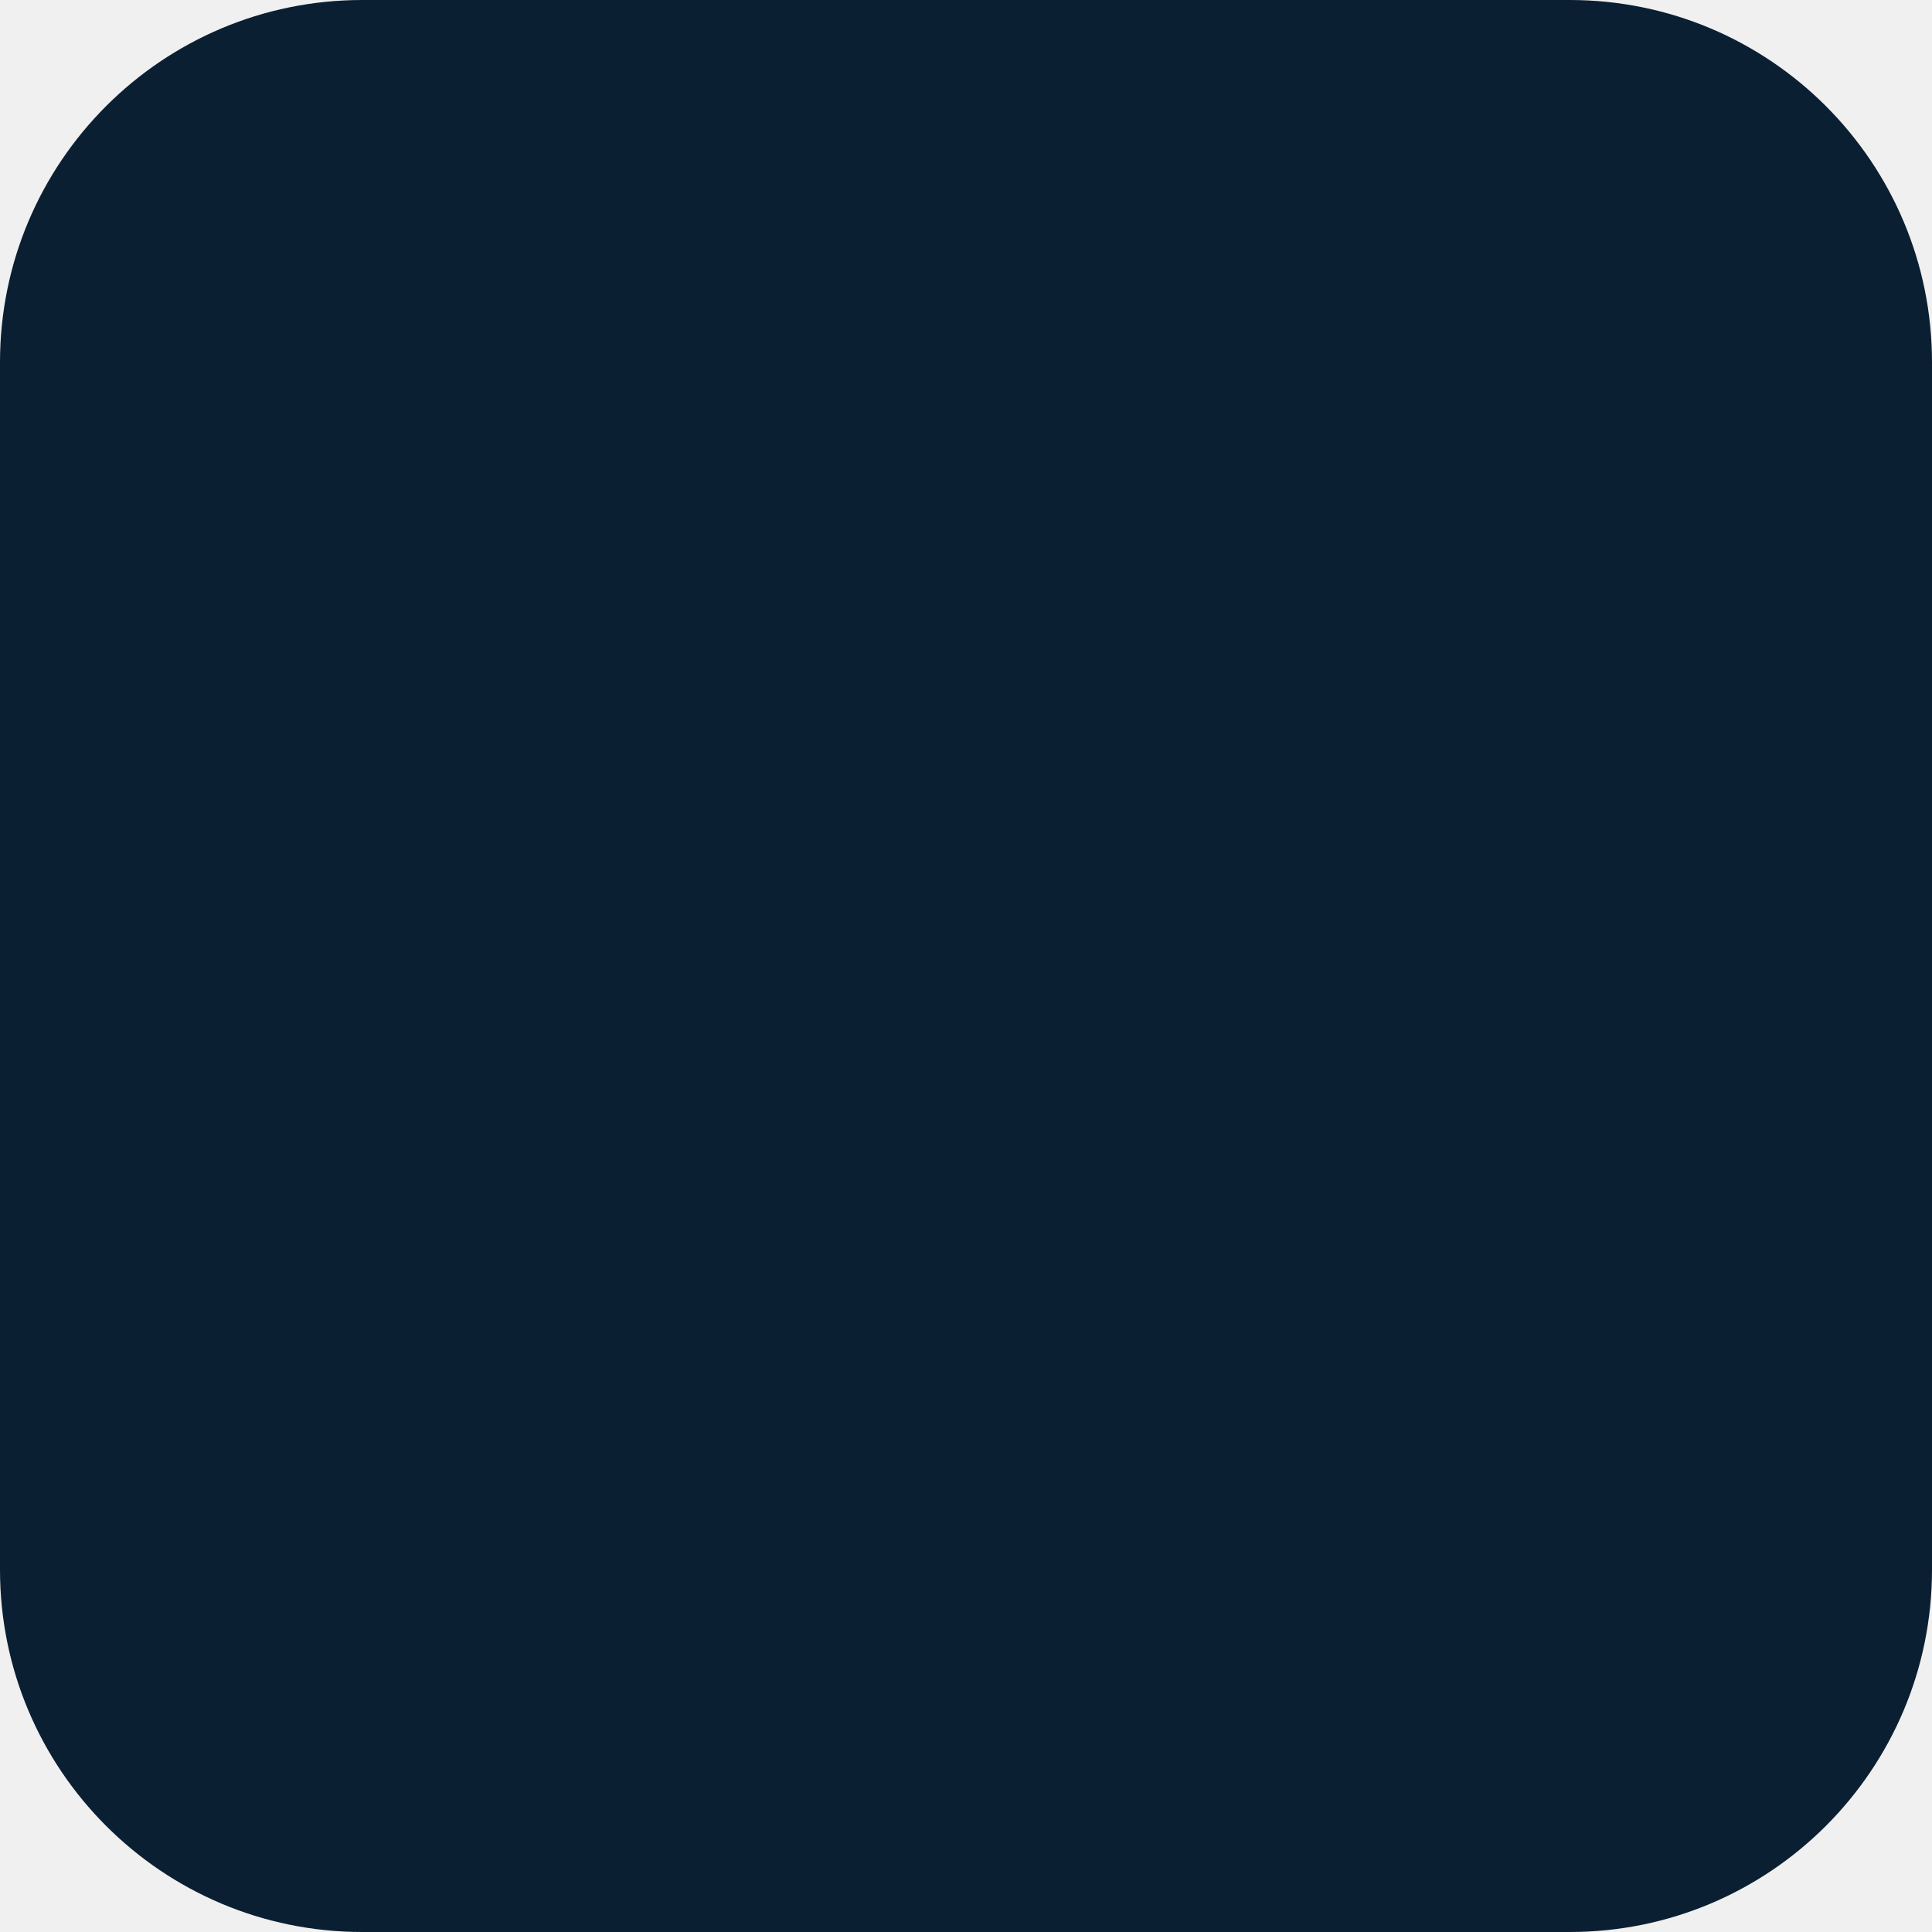
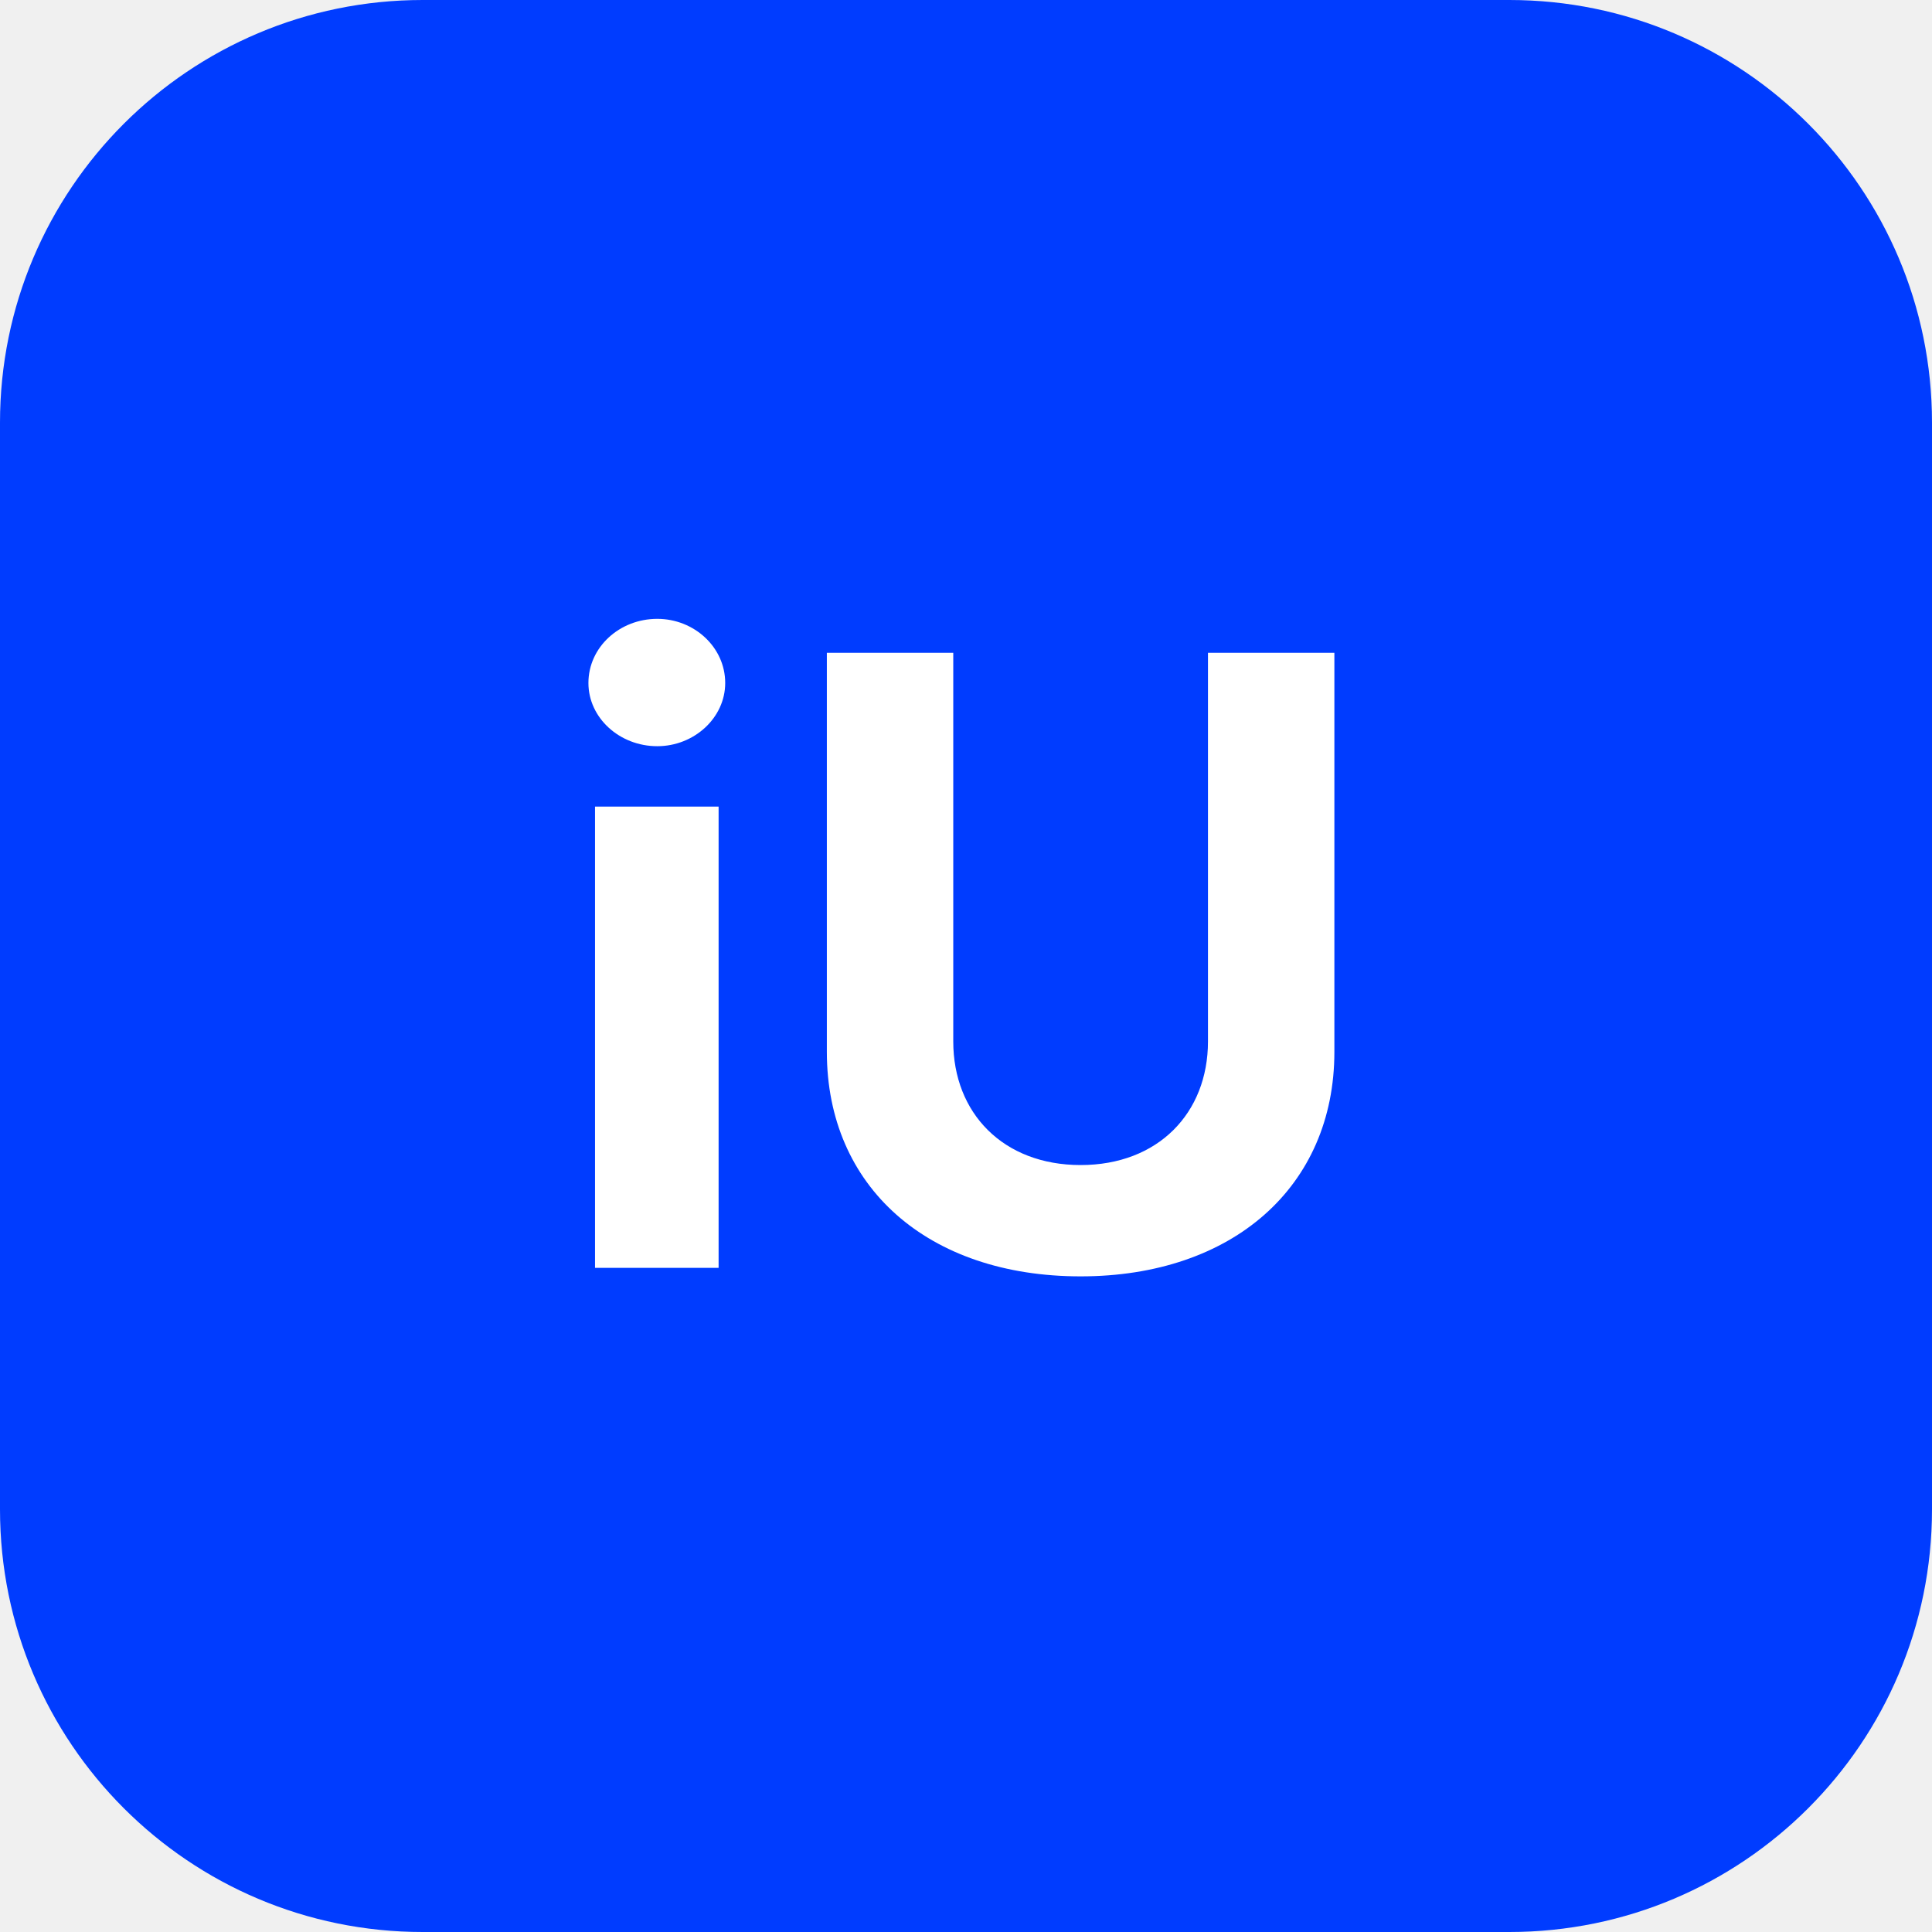
- <svg xmlns="http://www.w3.org/2000/svg" viewBox="0 0 32 32">
-   <rect width="32" height="32" rx="6" fill="#0B1F33" />
+ <svg xmlns="http://www.w3.org/2000/svg" viewBox="0 0 32 32" role="img" aria-label="infoUzel">
+   <rect width="32" height="32" rx="7" fill="#003CFF" />
+   <text x="16" y="21" text-anchor="middle" font-family="system-ui, -apple-system, BlinkMacSystemFont, 'Segoe UI', sans-serif" font-size="14" font-weight="700" fill="#FFFFFF">iU</text>
</svg>
